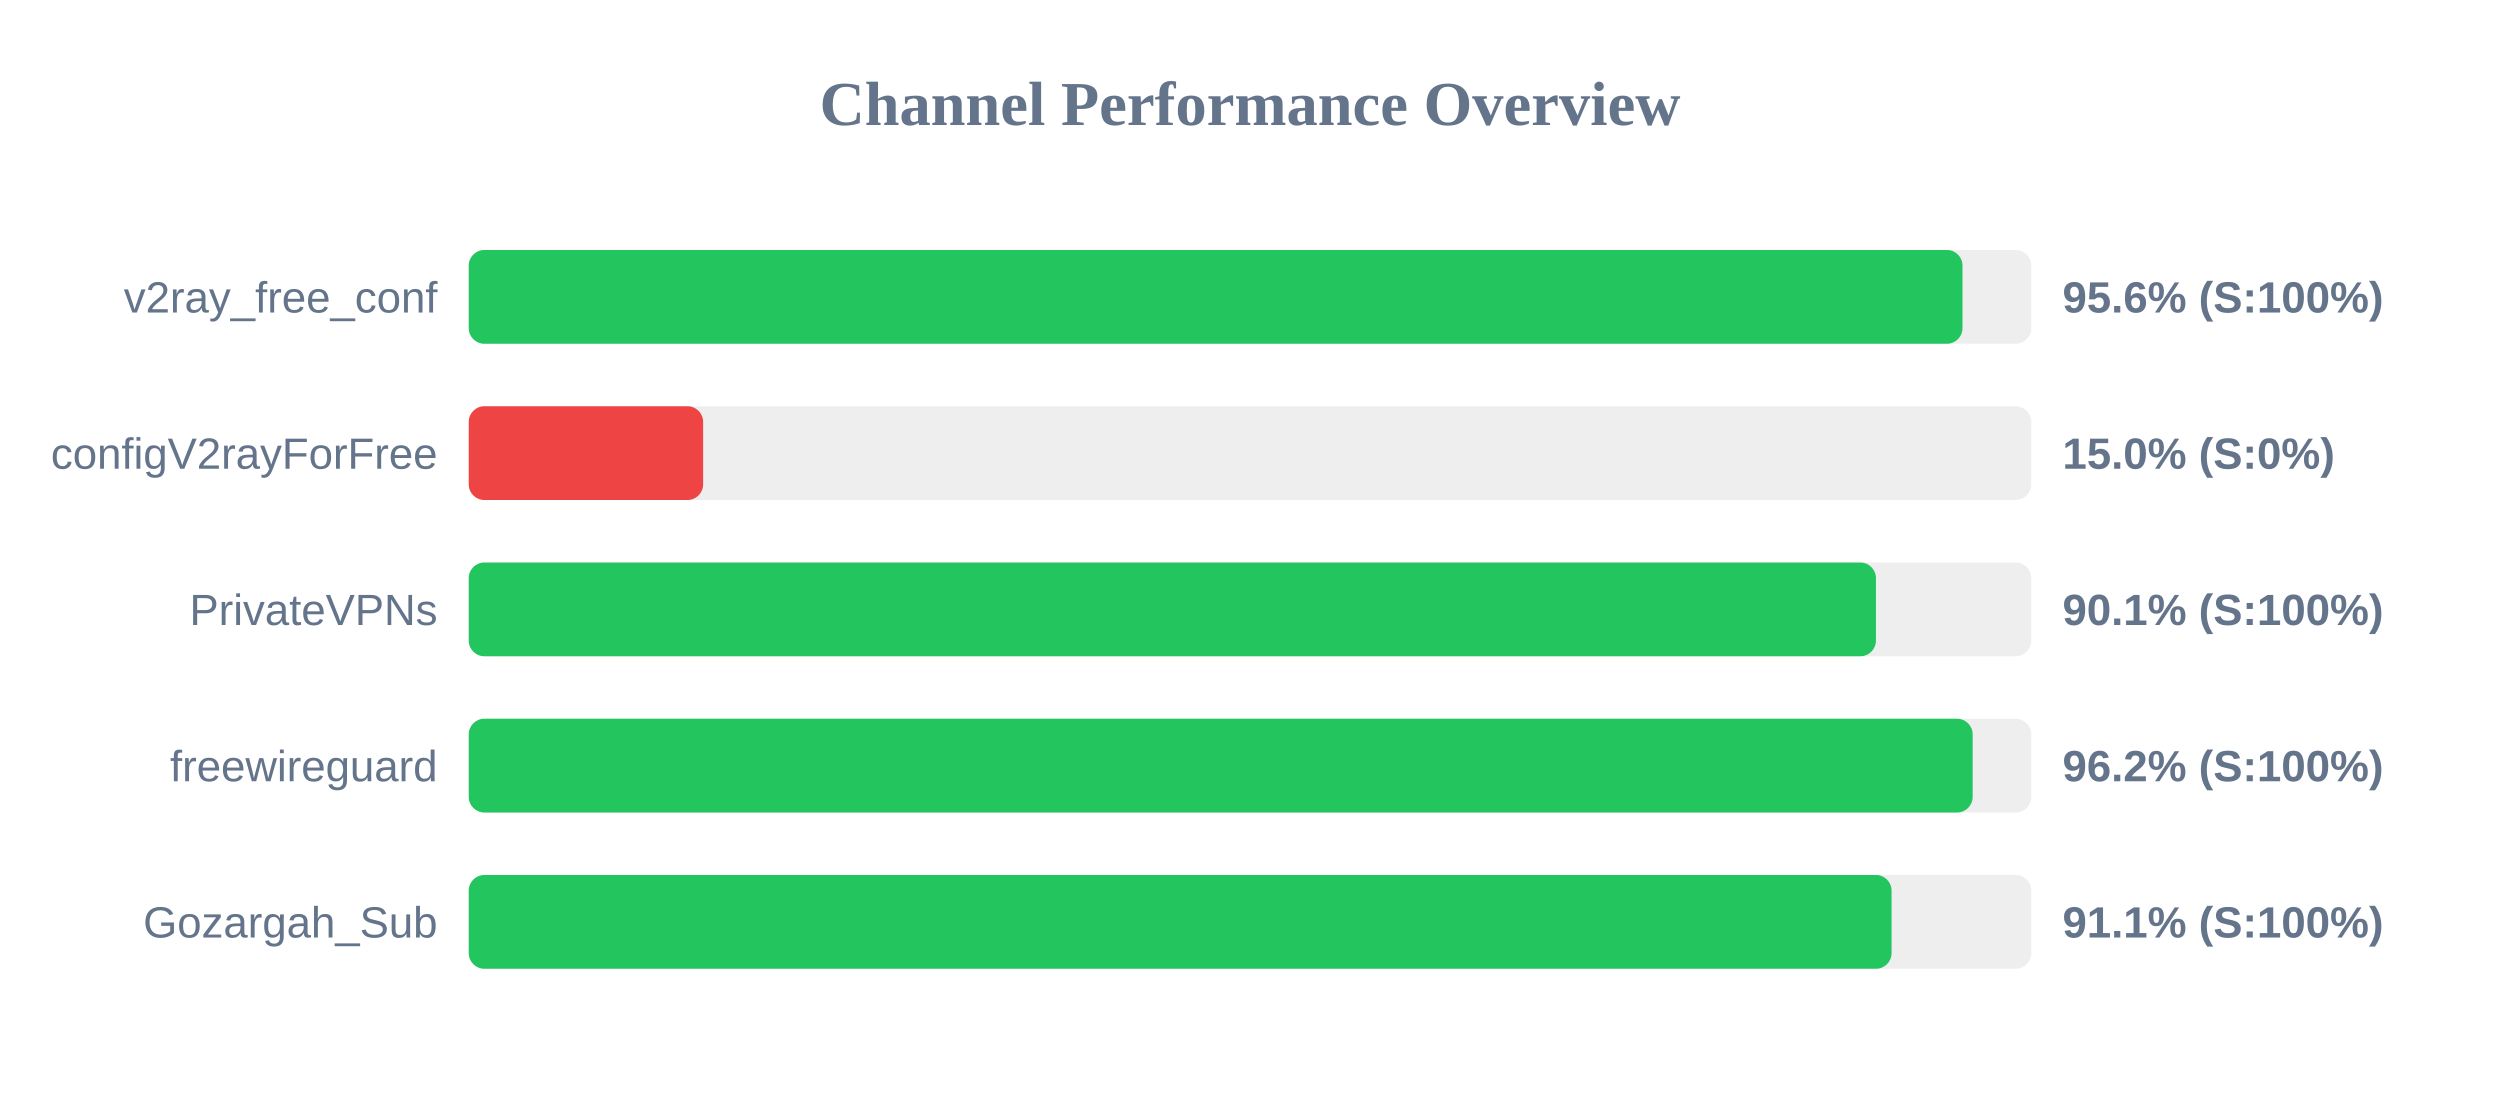
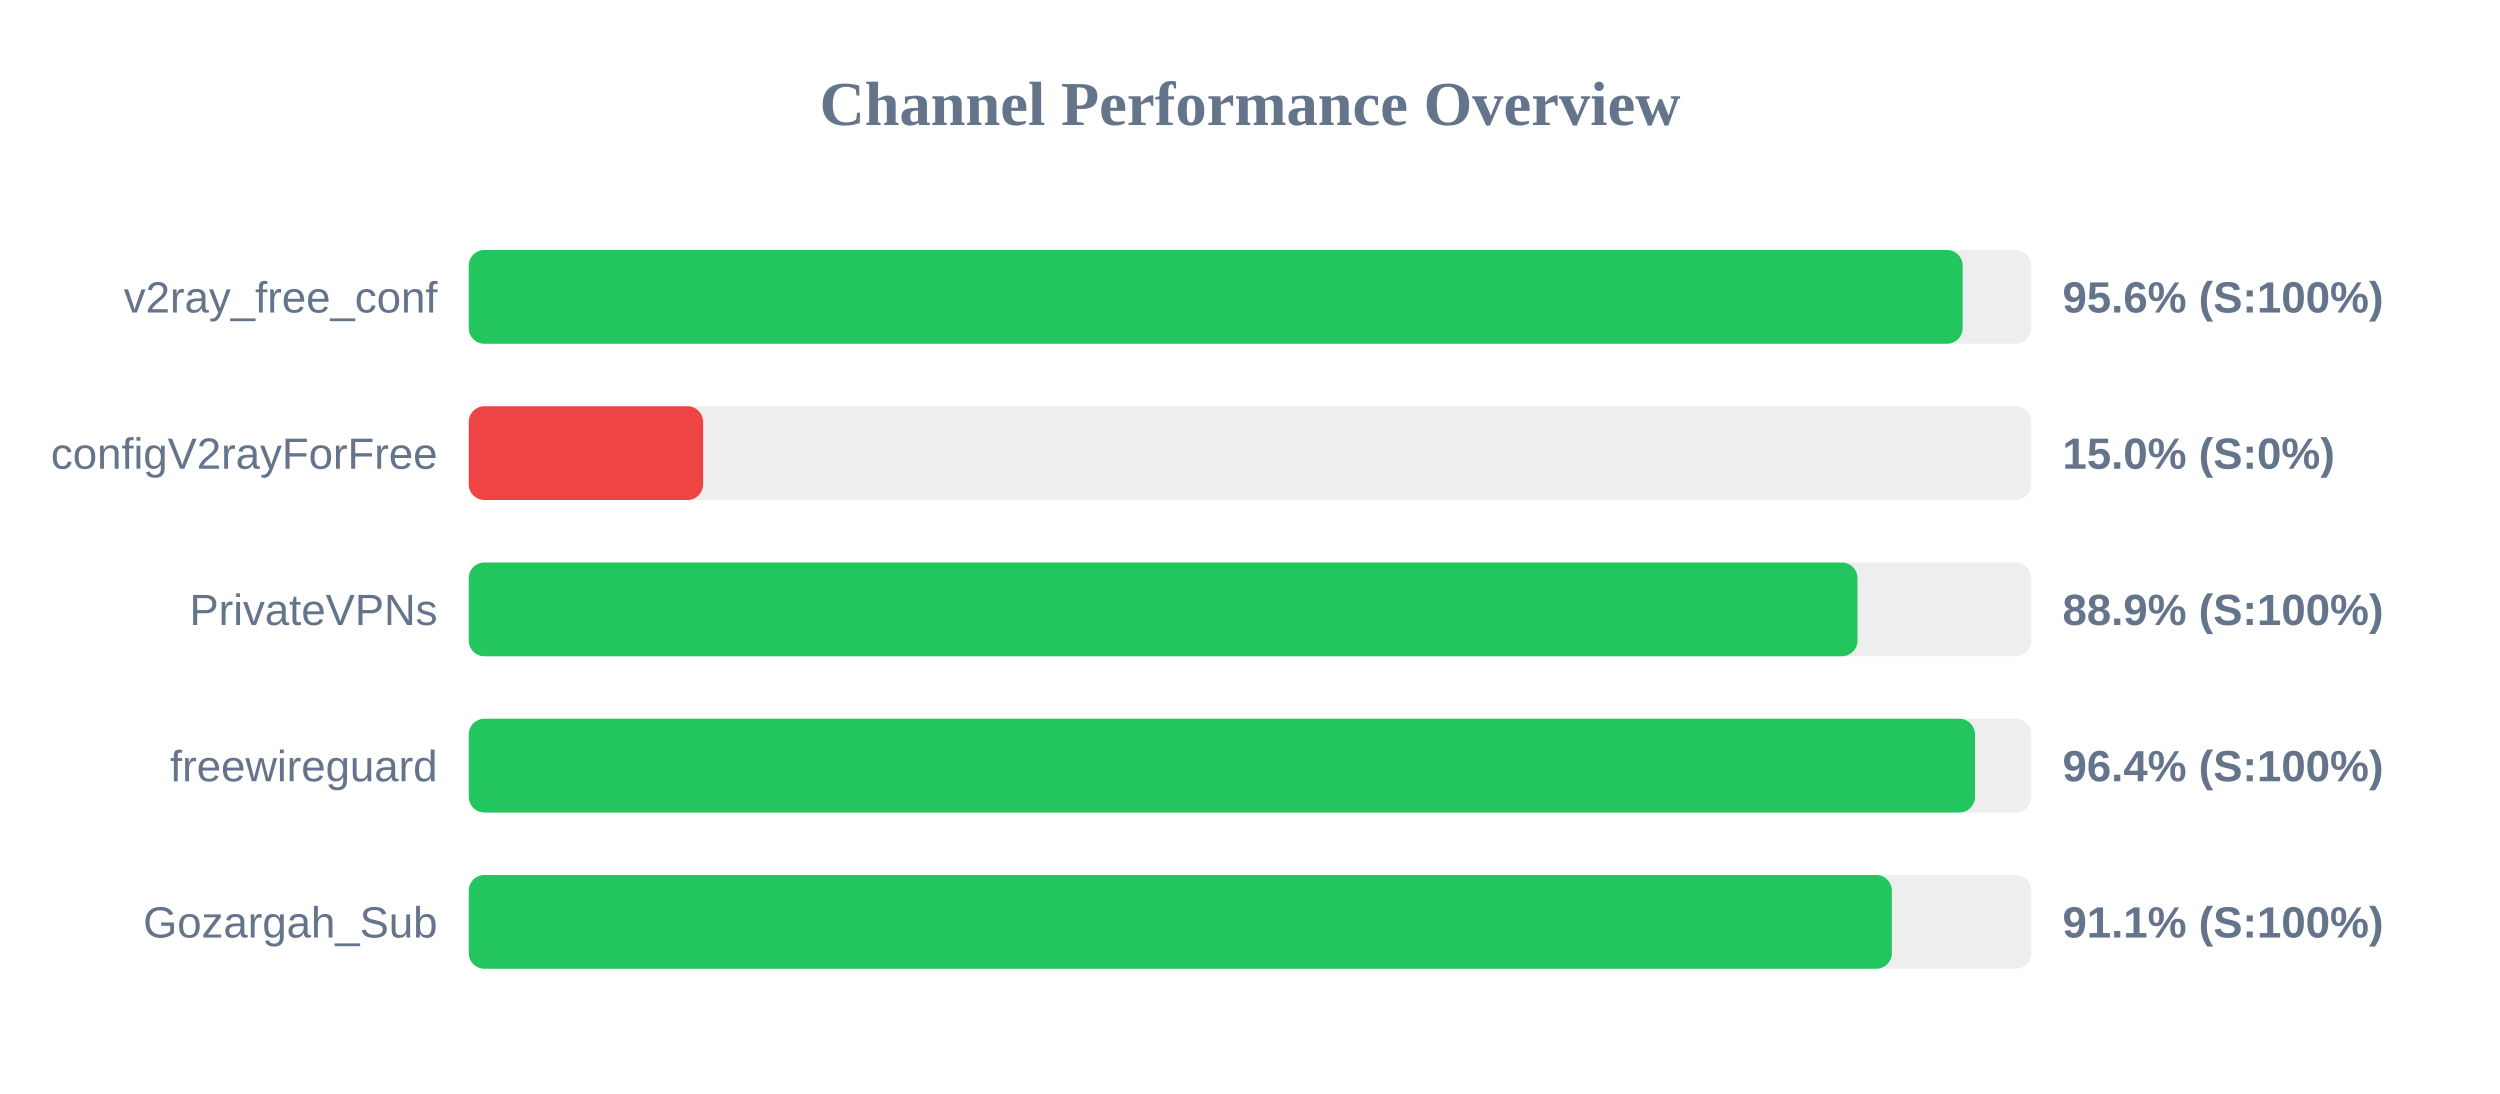
<svg xmlns="http://www.w3.org/2000/svg" width="800" height="350" version="1.1">
  <style>
        .row { font: 14px Arial; fill: #64748b; }
        .score { font: bold 14px Arial; fill: #64748b; }
    </style>
  <text x="400" y="40" text-anchor="middle" font-size="20px" font-weight="bold" fill="#64748b">Channel Performance Overview</text>
  <rect x="150" y="80" width="500" height="30" fill="#eee" rx="5" />
-   <rect x="150" y="80" width="478.0" height="30" fill="#22c55e" rx="5" />
+   <rect x="150" y="80" width="478.05" height="30" fill="#22c55e" rx="5" />
  <text x="140" y="100" text-anchor="end" class="row">v2ray_free_conf</text>
  <text x="660" y="100" text-anchor="start" class="score">95.6% (S:100%)</text>
  <rect x="150" y="130" width="500" height="30" fill="#eee" rx="5" />
  <rect x="150" y="130" width="75.0" height="30" fill="#ef4444" rx="5" />
  <text x="140" y="150" text-anchor="end" class="row">configV2rayForFree</text>
  <text x="660" y="150" text-anchor="start" class="score">15.0% (S:0%)</text>
  <rect x="150" y="180" width="500" height="30" fill="#eee" rx="5" />
-   <rect x="150" y="180" width="450.3" height="30" fill="#22c55e" rx="5" />
+   <rect x="150" y="180" width="444.4" height="30" fill="#22c55e" rx="5" />
  <text x="140" y="200" text-anchor="end" class="row">PrivateVPNs</text>
-   <text x="660" y="200" text-anchor="start" class="score">90.1% (S:100%)</text>
+   <text x="660" y="200" text-anchor="start" class="score">88.9% (S:100%)</text>
  <rect x="150" y="230" width="500" height="30" fill="#eee" rx="5" />
-   <rect x="150" y="230" width="481.25" height="30" fill="#22c55e" rx="5" />
+   <rect x="150" y="230" width="482.0" height="30" fill="#22c55e" rx="5" />
  <text x="140" y="250" text-anchor="end" class="row">freewireguard</text>
-   <text x="660" y="250" text-anchor="start" class="score">96.2% (S:100%)</text>
+   <text x="660" y="250" text-anchor="start" class="score">96.4% (S:100%)</text>
  <rect x="150" y="280" width="500" height="30" fill="#eee" rx="5" />
-   <rect x="150" y="280" width="455.3" height="30" fill="#22c55e" rx="5" />
+   <rect x="150" y="280" width="455.4" height="30" fill="#22c55e" rx="5" />
  <text x="140" y="300" text-anchor="end" class="row">Gozargah_Sub</text>
  <text x="660" y="300" text-anchor="start" class="score">91.1% (S:100%)</text>
</svg>
